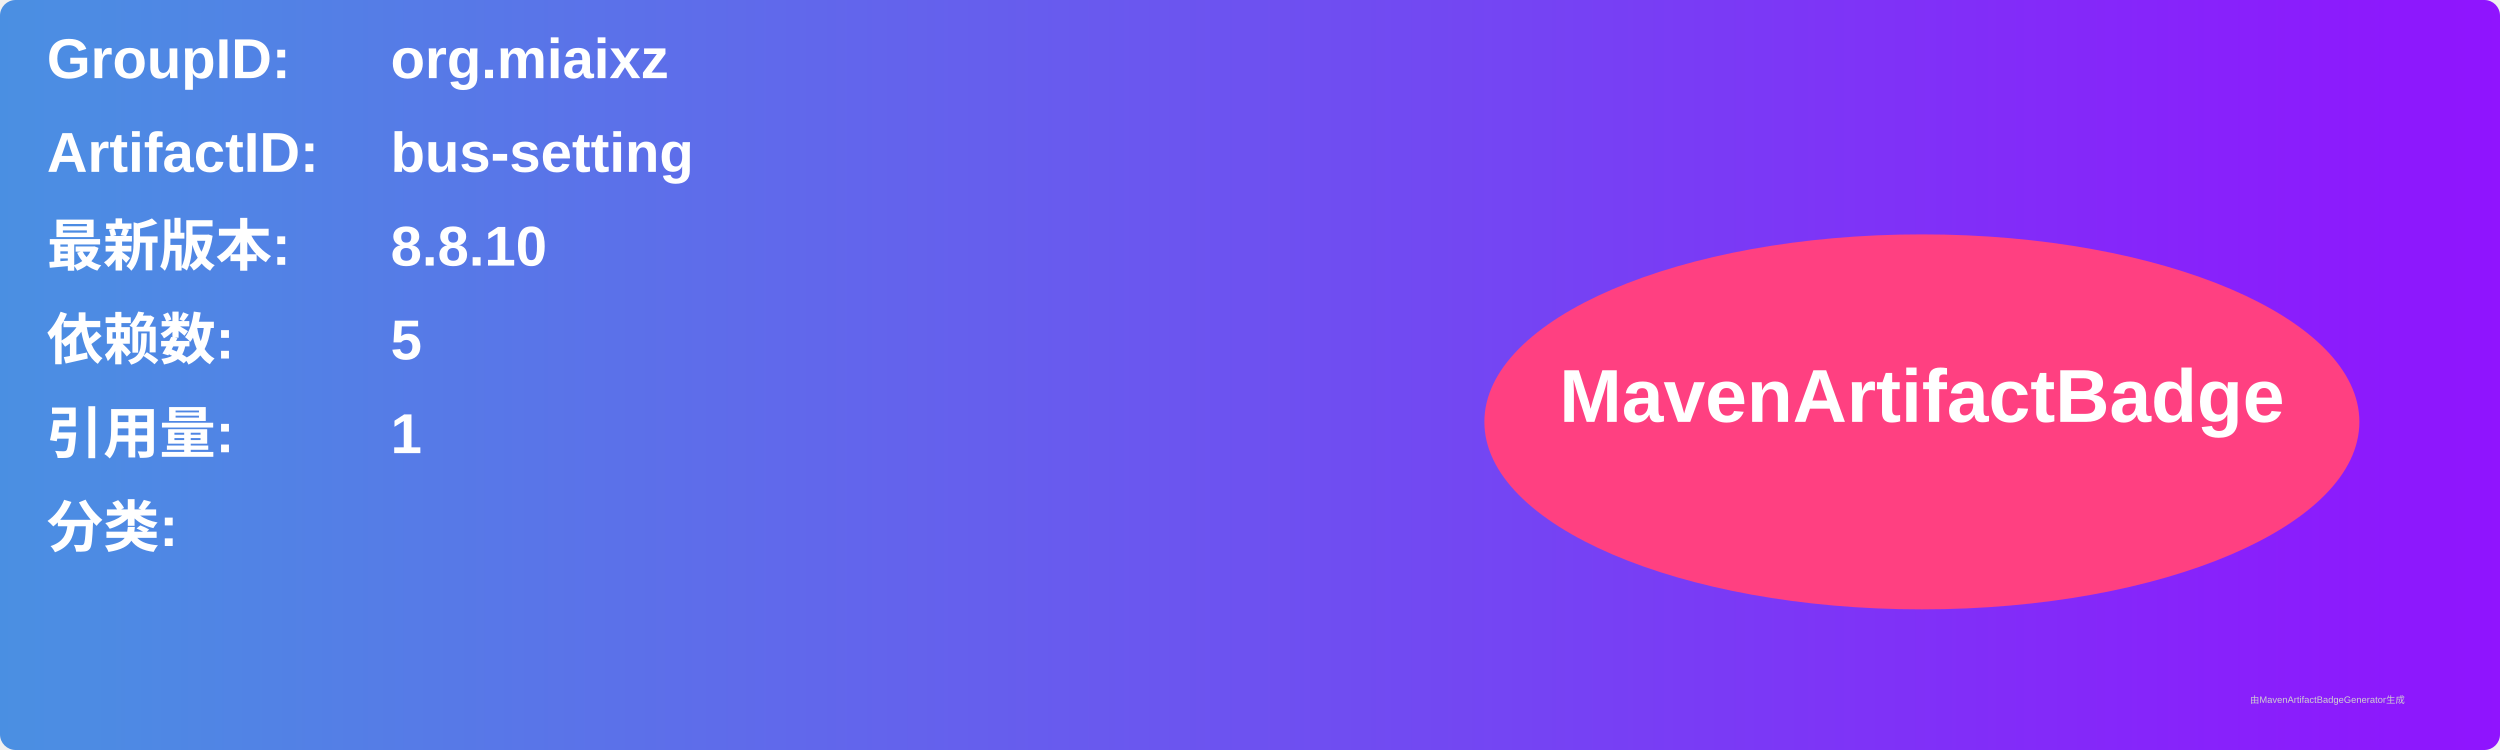
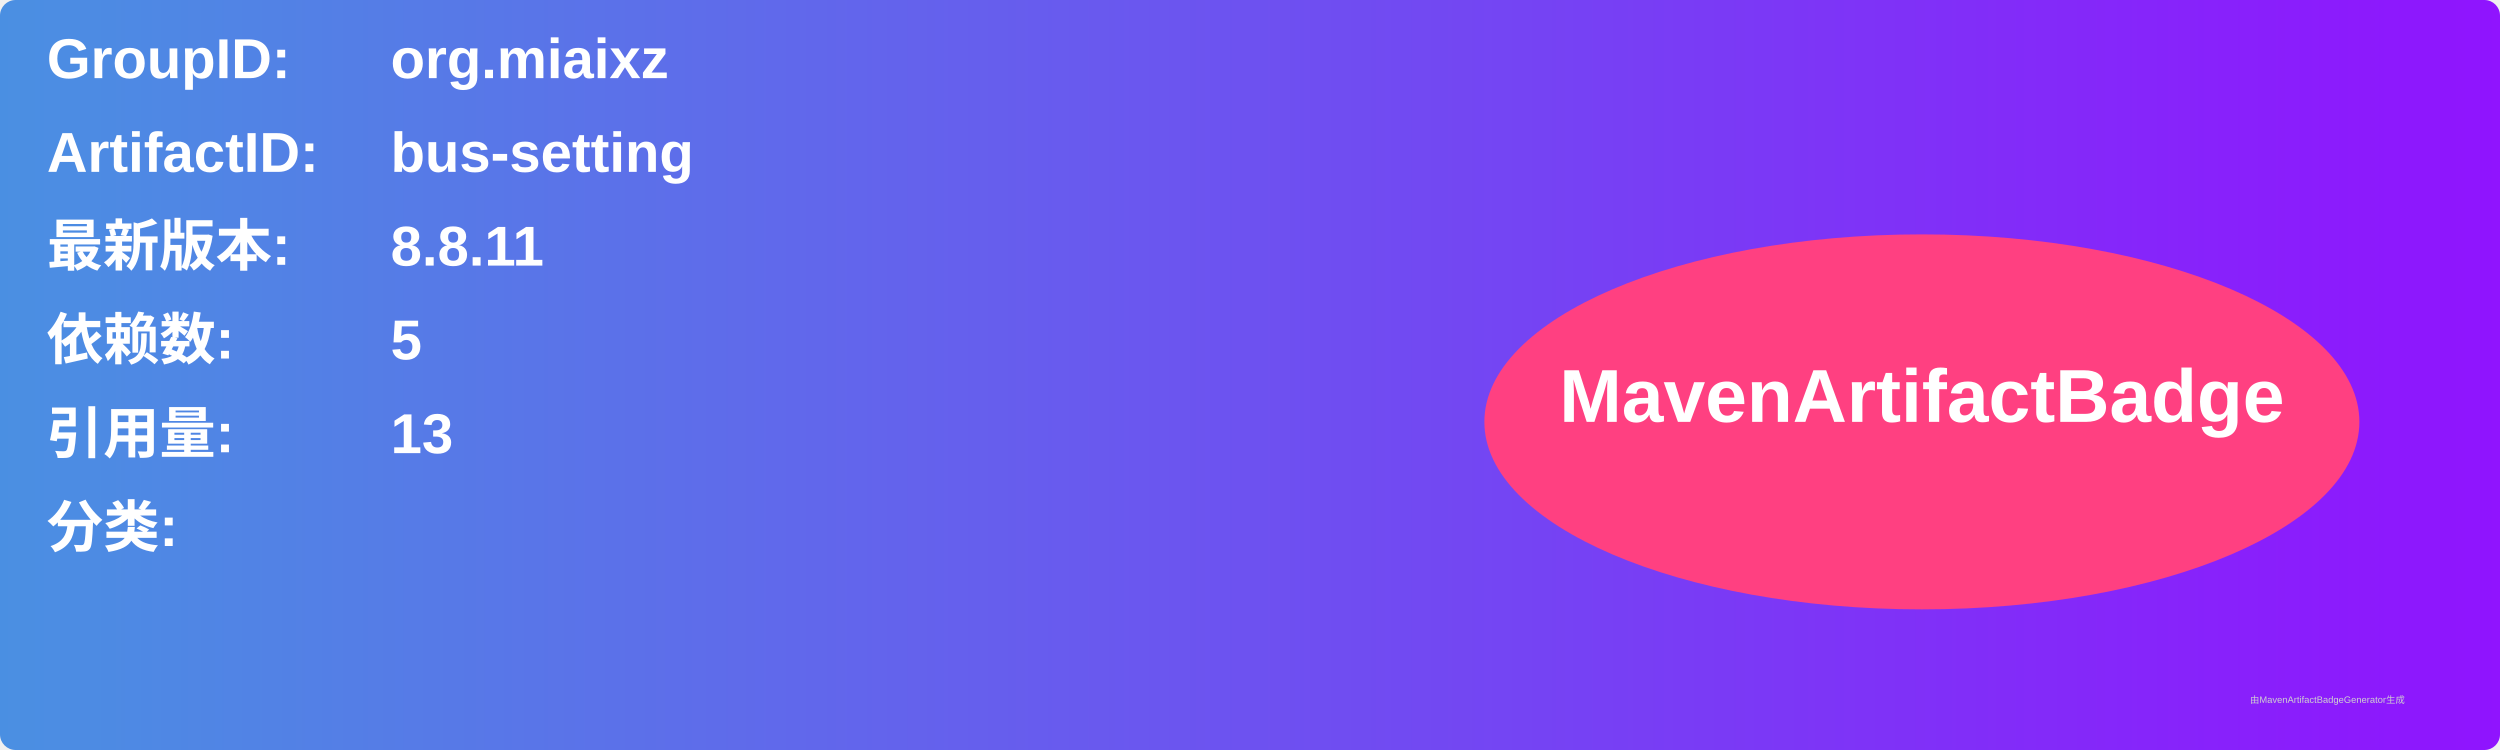
<svg xmlns="http://www.w3.org/2000/svg" width="800" height="240" viewBox="0 0 800 240">
  <linearGradient id="grad" x1="0%" y1="0%" x2="100%" y2="0%">
    <stop offset="0%" stop-color="#4a90e2" />
    <stop offset="100%" stop-color="#9013fe" />
  </linearGradient>
  <rect width="100%" height="100%" rx="5" ry="5" fill="url(#grad)" />
  <g transform="translate(15, 15)">
    <text x="0" y="10" font-family="Arial" font-size="18" fill="white" font-weight="bold" width="260">GroupID:</text>
    <text x="110" y="10" font-family="Arial" font-size="18" fill="white" font-weight="bold" width="460">org.miaixz</text>
    <text x="0" y="40" font-family="Arial" font-size="18" fill="white" font-weight="bold" width="260">ArtifactID:</text>
    <text x="110" y="40" font-family="Arial" font-size="18" fill="white" font-weight="bold" width="460">bus-setting</text>
    <text x="0" y="70" font-family="Arial" font-size="18" fill="white" font-weight="bold">最新版本:</text>
    <text x="110" y="70" font-family="Arial" font-size="18" fill="white" font-weight="bold">
-       <tspan font-weight="bold">8.8.10</tspan>
+       <tspan font-weight="bold">8.8.11</tspan>
    </text>
    <text x="0" y="100" font-family="Arial" font-size="18" fill="white" font-weight="bold">依赖数: </text>
    <text x="110" y="100" font-family="Arial" font-size="18" fill="white">
      <tspan font-weight="bold">5</tspan>
    </text>
    <text x="0" y="130" font-family="Arial" font-size="18" fill="white" font-weight="bold">引用量: </text>
    <text x="110" y="130" font-family="Arial" font-size="18" fill="white">
-       <tspan font-weight="bold">1</tspan>
+       <tspan font-weight="bold">13</tspan>
    </text>
    <text x="0" y="160" font-family="Arial" font-size="18" fill="white" font-weight="bold">分类:</text>
    <text x="10" y="190" font-family="Arial" font-size="10" fill="white">
      <tspan font-weight="bold" />
    </text>
    <ellipse cx="600" cy="120" rx="140" ry="60" fill="#ff4081" />
    <text x="600" y="120" text-anchor="middle" font-family="Arial" font-size="24" fill="white" font-weight="bold">MavenArtifactBadge</text>
  </g>
  <text x="720" y="225" font-family="Arial" font-size="3" fill="#d0d0d0">由MavenArtifactBadgeGenerator生成</text>
</svg>
